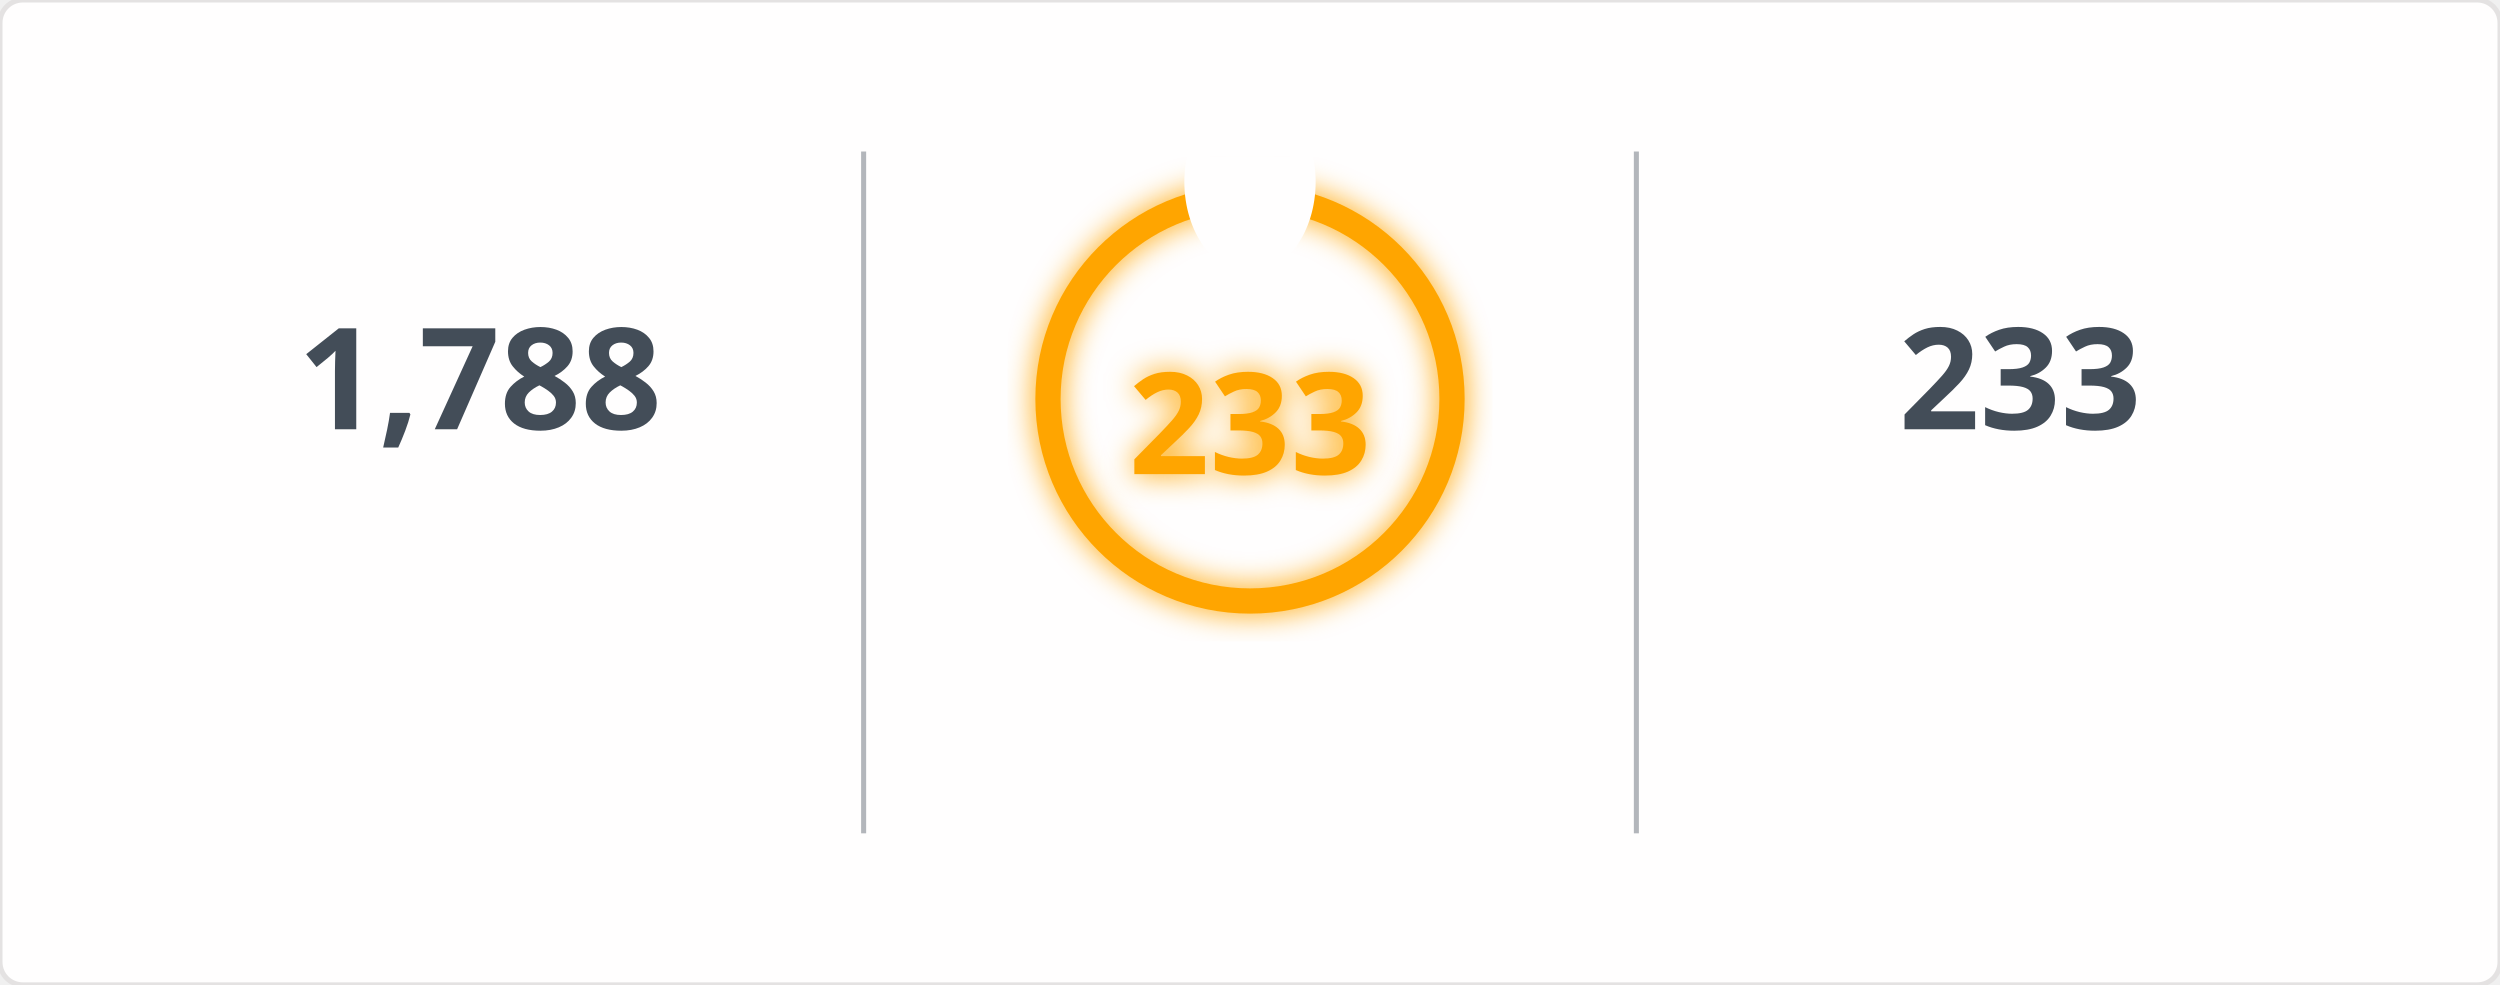
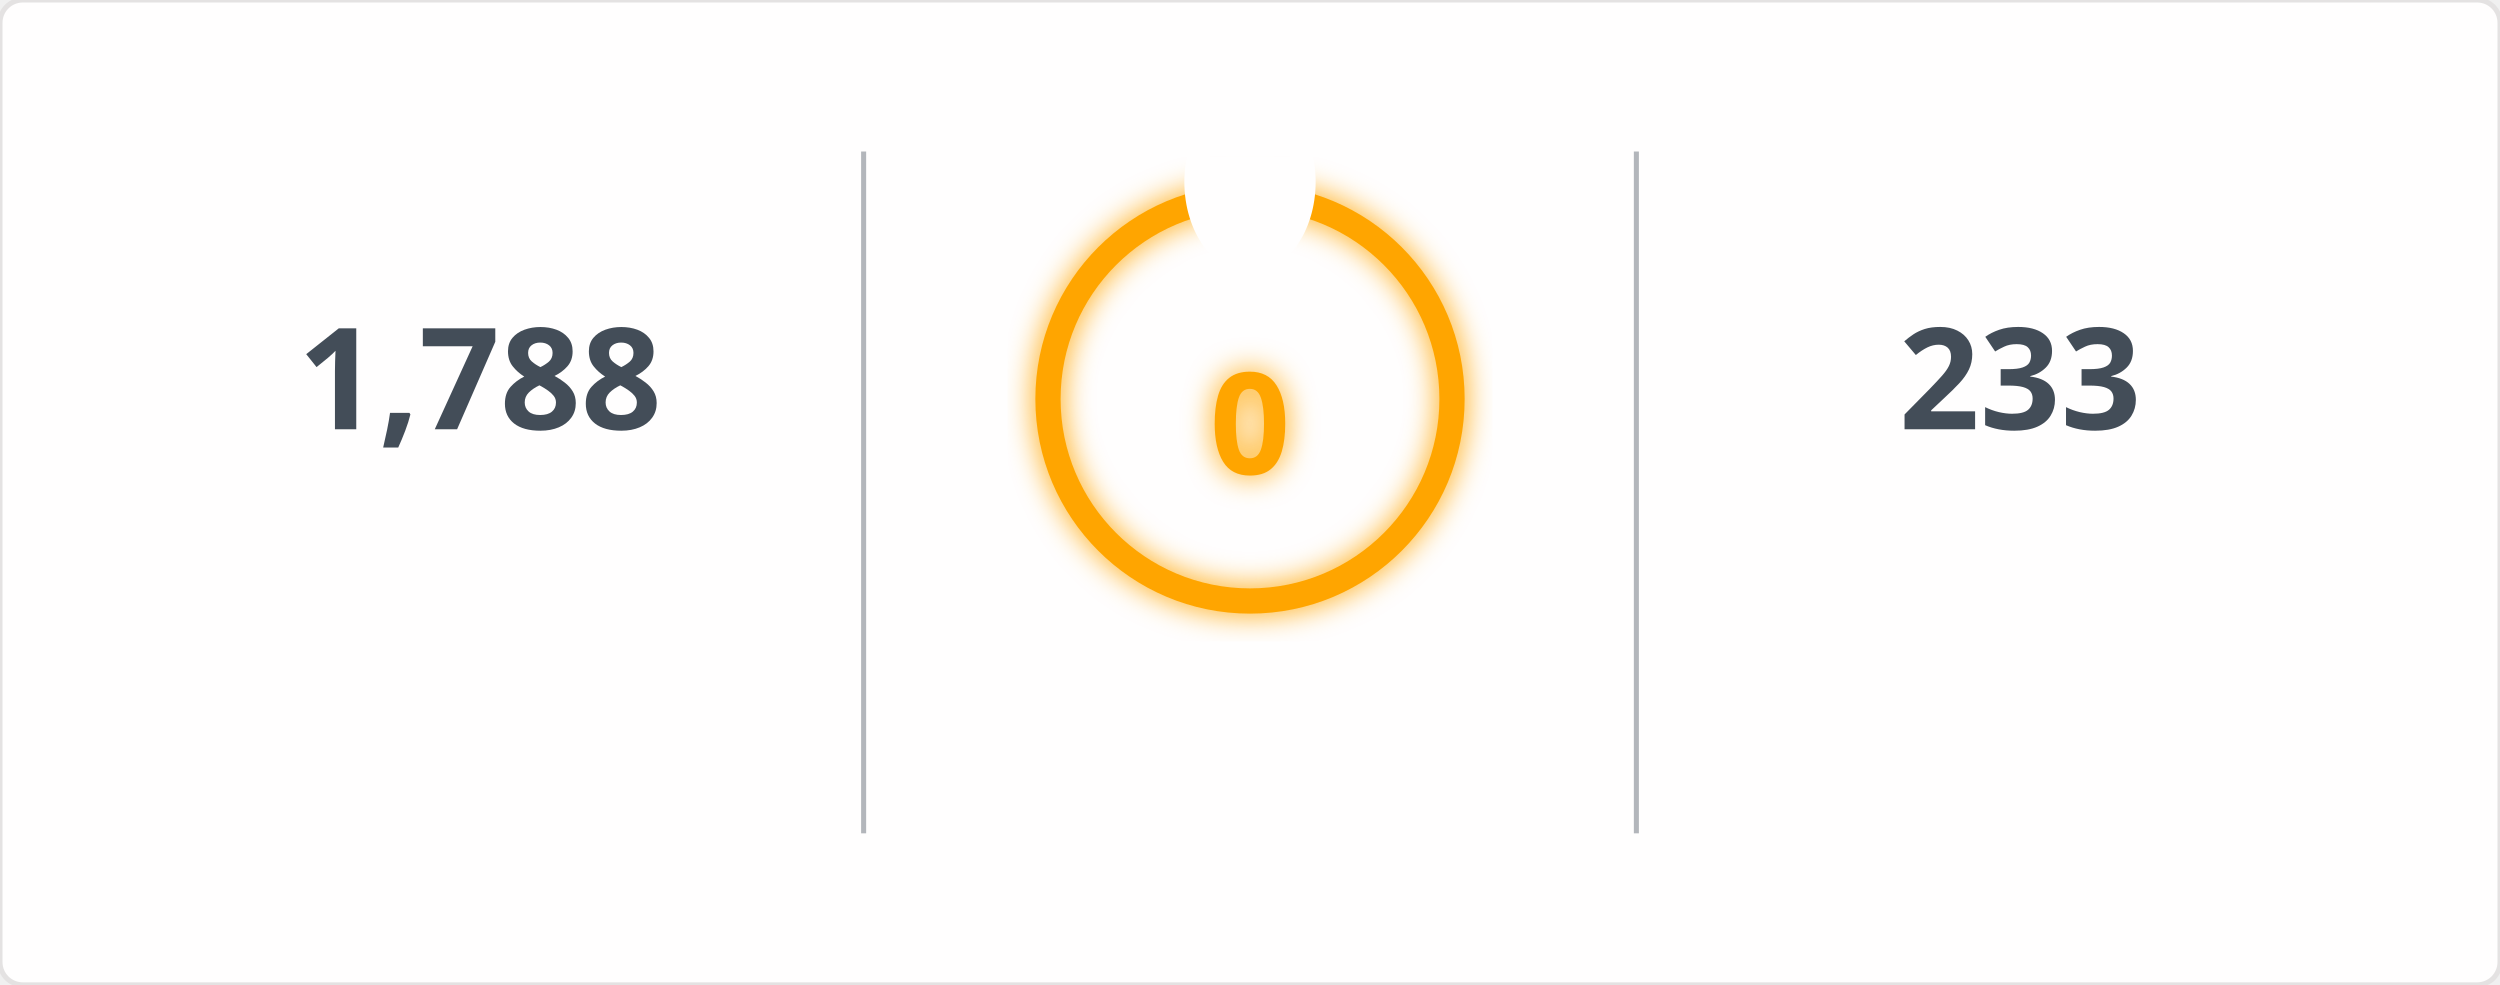
<svg xmlns="http://www.w3.org/2000/svg" width="495" height="195" viewBox="0 0 495 195">
  <defs>
    <filter id="glow" x="-50%" y="-50%" width="200%" height="200%">
      <feGaussianBlur in="SourceGraphic" stdDeviation="3" result="blur" />
      <feMerge>
        <feMergeNode in="blur" />
        <feMergeNode in="SourceGraphic" />
      </feMerge>
    </filter>
    <mask id="mask_out_ring_behind_fire">
      <rect width="495" height="195" fill="white" />
      <ellipse cx="247.5" cy="36" rx="13" ry="18" fill="black" />
    </mask>
  </defs>
  <style>
        @keyframes fadein {
          0% { opacity: 0; }
          100% { opacity: 1; }
        }
        @keyframes glowPulse {
          0% { opacity: 0.6; }
          50% { opacity: 1; }
          100% { opacity: 0.6; }
        }
        @keyframes currstreak {
          0% { font-size: 3px; opacity: 0.2; }
          80% { font-size: 34px; opacity: 1; }
          100% { font-size: 28px; opacity: 1; }
        }
        .header-fire { font: 600 20px 'Segoe UI', Ubuntu, Sans-Serif; fill: orange; filter: url(#glow); animation: glowPulse 2s infinite; }
        .header-text { font: 600 20px 'Segoe UI', Ubuntu, Sans-Serif; fill: black; }
        .stat { font: 700 28px 'Segoe UI', Ubuntu, Sans-Serif; fill: #434d58; text-anchor: middle; animation: fadein 0.6s forwards; }
        .label { font: 400 14px 'Segoe UI', Ubuntu, Sans-Serif; fill: #434d58; text-anchor: middle; opacity: 0; animation: fadein 0.8s forwards; }
        .range { font: 400 12px 'Segoe UI', Ubuntu, Sans-Serif; fill: #434d58; text-anchor: middle; opacity: 0; animation: fadein 1s forwards; }
        .circle-label { font: 700 28px 'Segoe UI', Ubuntu, Sans-Serif; fill: orange; text-anchor: middle; dominant-baseline: middle; filter: url(#glow); animation: currstreak 0.6s forwards; }
        .ring { stroke: orange; filter: url(#glow); animation: glowPulse 2s infinite; }
        .divider { stroke: #434d58; stroke-opacity: 0.4; stroke-width: 1; }
      </style>
  <rect width="100%" height="100%" fill="#fffefe" stroke="#e4e2e2" rx="4.5" />
  <line x1="171" y1="30" x2="171" y2="165" class="divider" />
  <line x1="324" y1="30" x2="324" y2="165" class="divider" />
  <text x="95" y="85" class="stat">1,788</text>
  <text x="95" y="115" class="label">Total Contributions</text>
  <text x="95" y="145" class="range">Jul 10, 2023 - Present</text>
  <g mask="url(#mask_out_ring_behind_fire)">
    <circle cx="247.5" cy="79" r="40" stroke-width="5" class="ring" fill="none" />
  </g>
  <g transform="translate(247.5, 23.5)" style="opacity: 0; animation: fadein 0.5s linear forwards 0.6s">
    <path d="M -12 -0.5 L 15 -0.5 L 15 23.5 L -12 23.5 Z" fill="none" />
    <path d="M 1.5 0.67 C 1.5 0.67 2.24 3.32 2.24 5.47 C 2.24 7.53 0.89 9.2 -1.17 9.2 C -3.23 9.2 -4.79 7.53 -4.79 5.47 L -4.76 5.11 C -6.78 7.51 -8 10.62 -8 13.99 C -8 18.41 -4.42 22 0 22 C 4.42 22 8 18.41 8 13.99 C 8 8.6 5.41 3.79 1.5 0.67 Z M -0.29 19 C -2.07 19 -3.51 17.6 -3.51 15.86 C -3.51 14.24 -2.46 13.1 -0.7 12.74 C 1.07 12.38 2.9 11.53 3.92 10.16 C 4.31 11.45 4.51 12.81 4.51 14.2 C 4.51 16.85 2.36 19 -0.29 19 Z" fill="orange" filter="url(#glow)" />
  </g>
-   <text x="247.5" y="84" class="circle-label">233</text>
+   <text x="247.5" y="84" class="circle-label">0</text>
  <text x="247.5" y="144" class="label" style="fill: orange">Current Streak</text>
-   <text x="247.5" y="168" class="range">Jun 24, 2025 - Feb 11</text>
+   <text x="247.5" y="168" class="range" />
  <text x="400" y="85" class="stat">233</text>
  <text x="400" y="115" class="label">Longest Streak</text>
  <text x="400" y="145" class="range">Jun 24, 2025 - Feb 11</text>
</svg>
